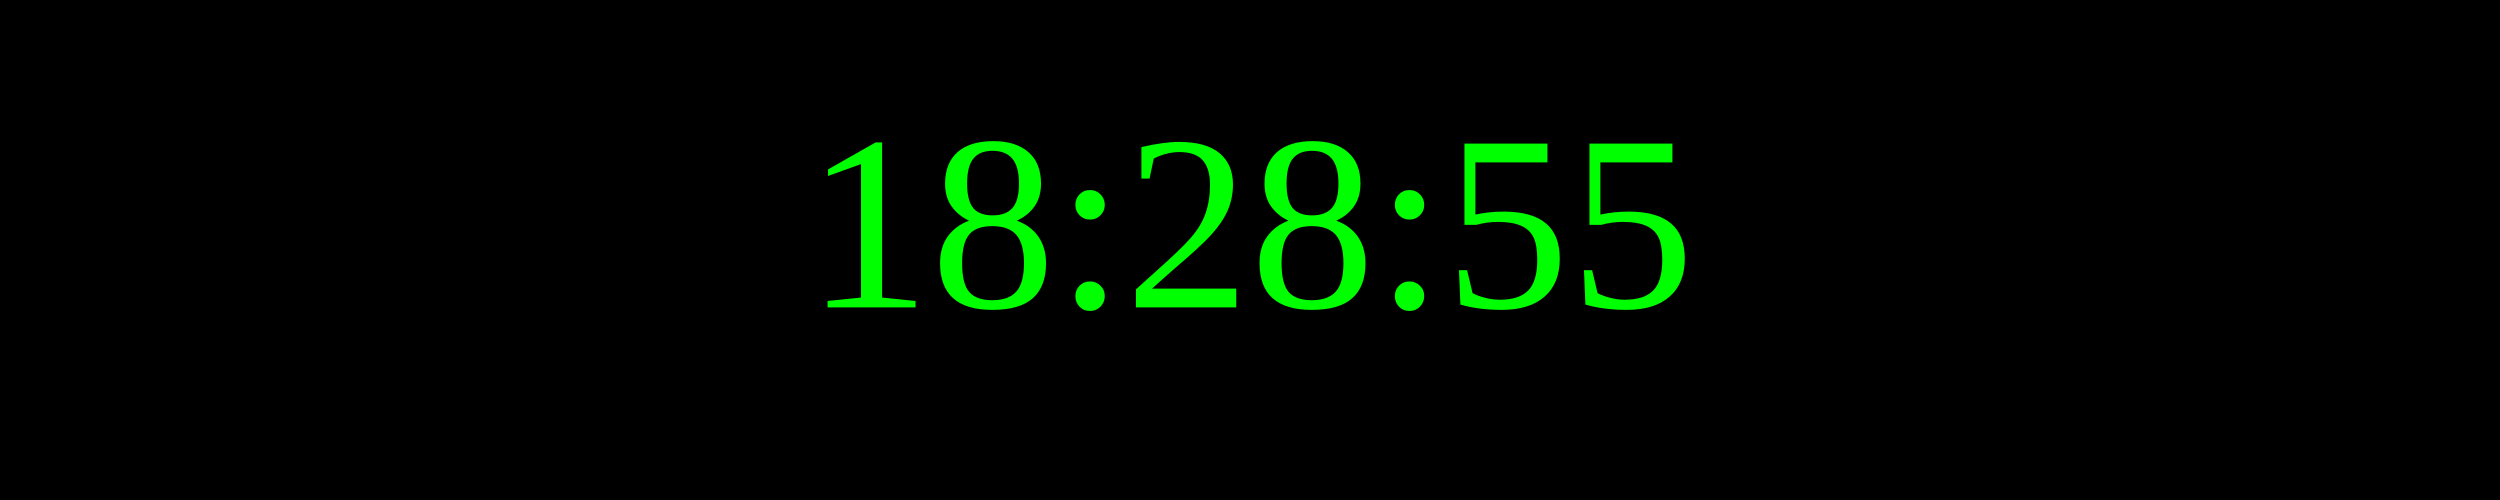
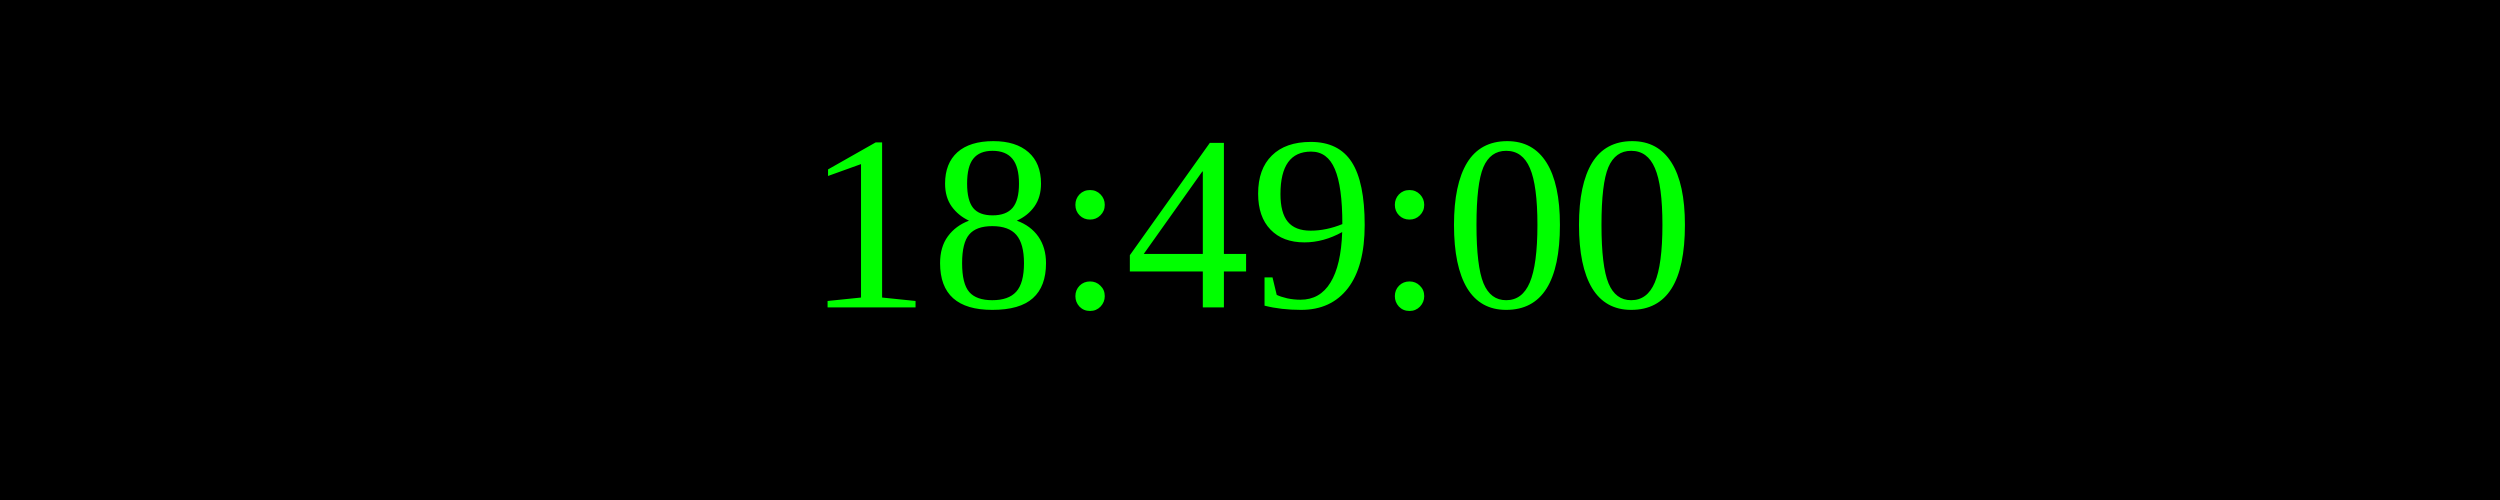
<svg xmlns="http://www.w3.org/2000/svg" width="250" height="50">
  <rect width="100%" height="100%" fill="black" />
  <text x="50%" y="50%" font-size="25" fill="lime" text-anchor="middle" dominant-baseline="middle">
- 18:28:55
+ 18:49:00
</text>
</svg>
